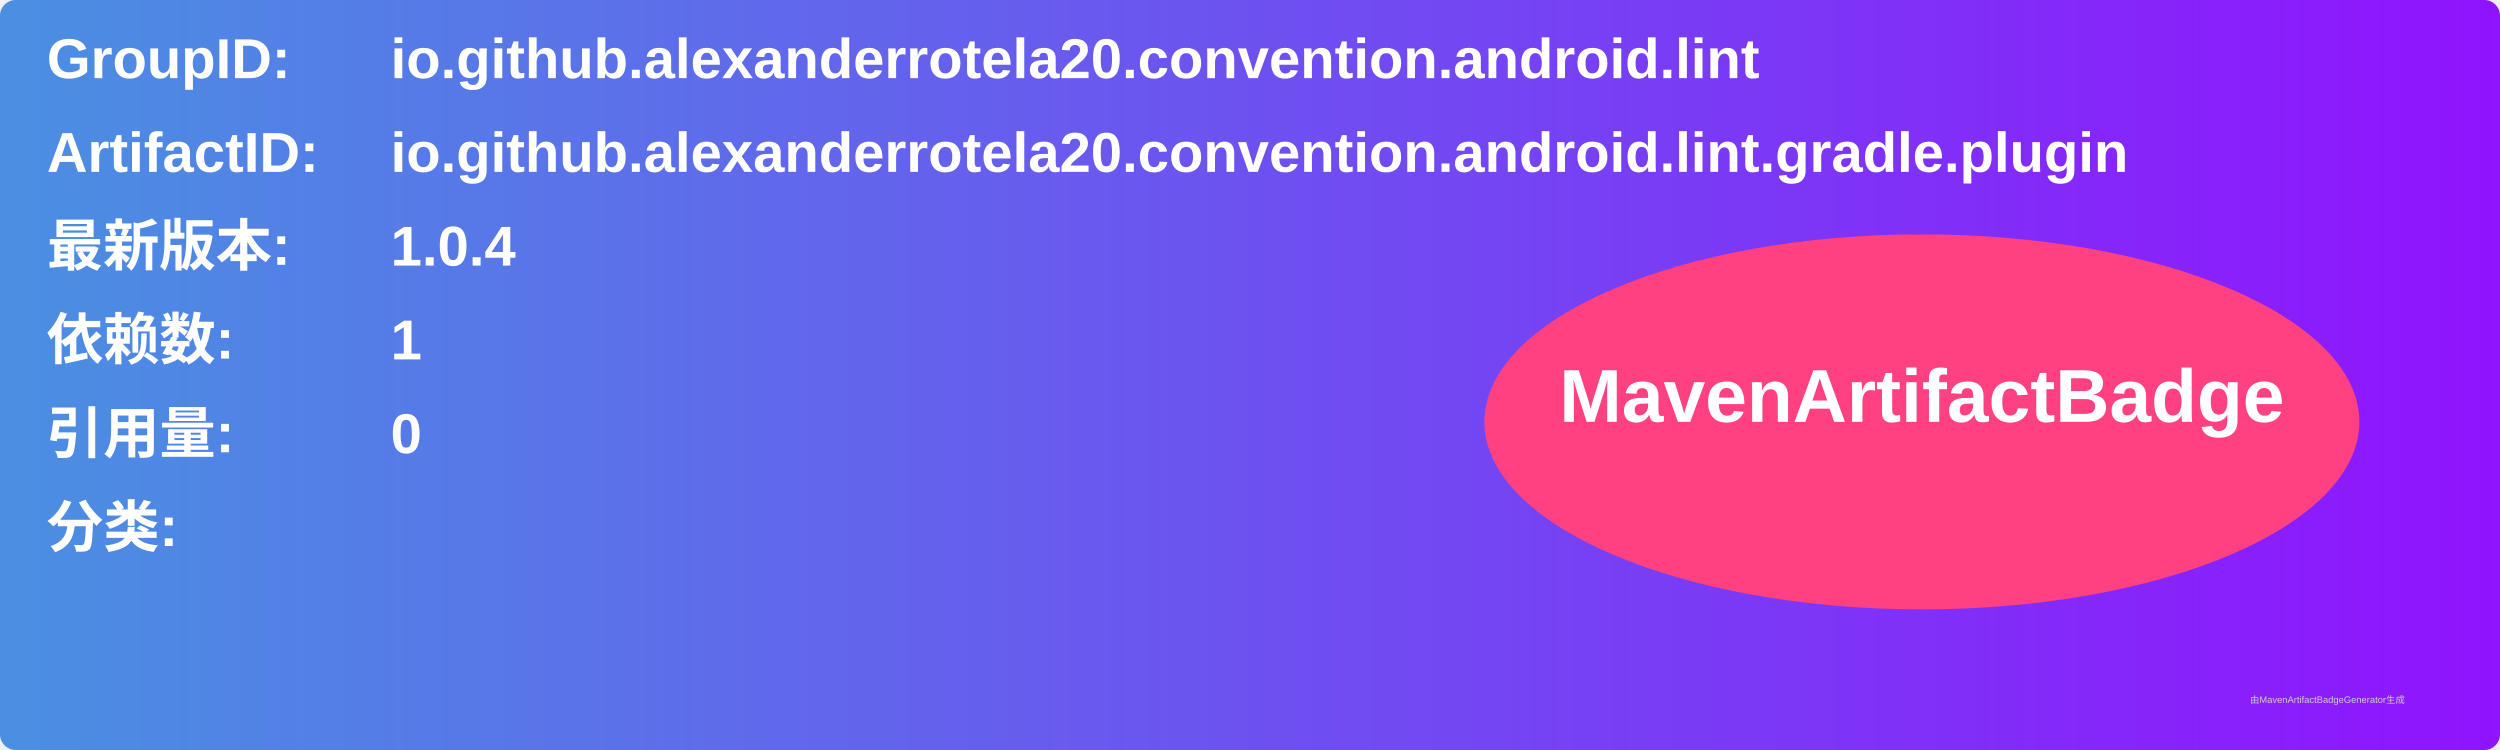
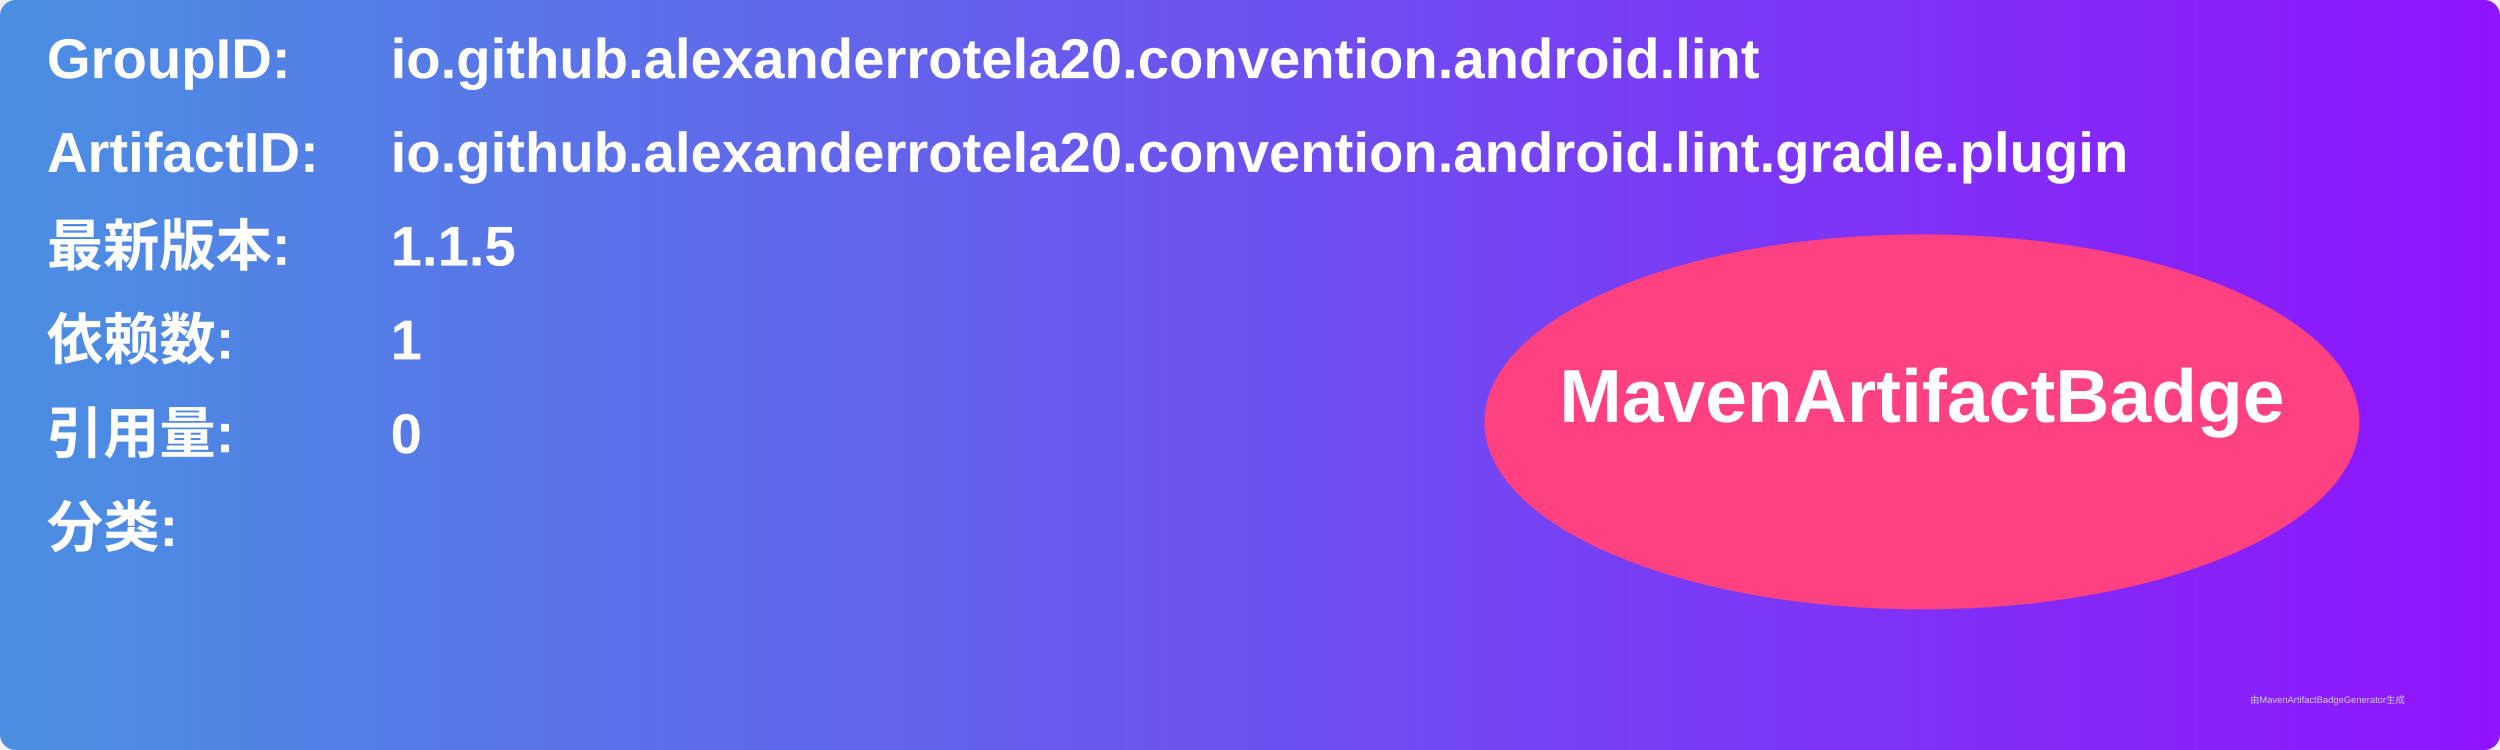
<svg xmlns="http://www.w3.org/2000/svg" width="800" height="240" viewBox="0 0 800 240">
  <linearGradient id="grad" x1="0%" y1="0%" x2="100%" y2="0%">
    <stop offset="0%" stop-color="#4a90e2" />
    <stop offset="100%" stop-color="#9013fe" />
  </linearGradient>
  <rect width="100%" height="100%" rx="5" ry="5" fill="url(#grad)" />
  <g transform="translate(15, 15)">
    <text x="0" y="10" font-family="Arial" font-size="18" fill="white" font-weight="bold" width="260">GroupID:</text>
    <text x="110" y="10" font-family="Arial" font-size="18" fill="white" font-weight="bold" width="460">io.github.alexanderrotela20.convention.android.lint</text>
    <text x="0" y="40" font-family="Arial" font-size="18" fill="white" font-weight="bold" width="260">ArtifactID:</text>
    <text x="110" y="40" font-family="Arial" font-size="18" fill="white" font-weight="bold" width="460">io.github.alexanderrotela20.convention.android.lint.gradle.plugin</text>
    <text x="0" y="70" font-family="Arial" font-size="18" fill="white" font-weight="bold">最新版本:</text>
    <text x="110" y="70" font-family="Arial" font-size="18" fill="white" font-weight="bold">
-       <tspan font-weight="bold">1.0.4</tspan>
+       <tspan font-weight="bold">1.1.5</tspan>
    </text>
    <text x="0" y="100" font-family="Arial" font-size="18" fill="white" font-weight="bold">依赖数: </text>
    <text x="110" y="100" font-family="Arial" font-size="18" fill="white">
      <tspan font-weight="bold">1</tspan>
    </text>
    <text x="0" y="130" font-family="Arial" font-size="18" fill="white" font-weight="bold">引用量: </text>
    <text x="110" y="130" font-family="Arial" font-size="18" fill="white">
      <tspan font-weight="bold">0</tspan>
    </text>
    <text x="0" y="160" font-family="Arial" font-size="18" fill="white" font-weight="bold">分类:</text>
    <text x="10" y="190" font-family="Arial" font-size="10" fill="white">
      <tspan font-weight="bold" />
    </text>
    <ellipse cx="600" cy="120" rx="140" ry="60" fill="#ff4081" />
    <text x="600" y="120" text-anchor="middle" font-family="Arial" font-size="24" fill="white" font-weight="bold">MavenArtifactBadge</text>
  </g>
  <text x="720" y="225" font-family="Arial" font-size="3" fill="#d0d0d0">由MavenArtifactBadgeGenerator生成</text>
</svg>
